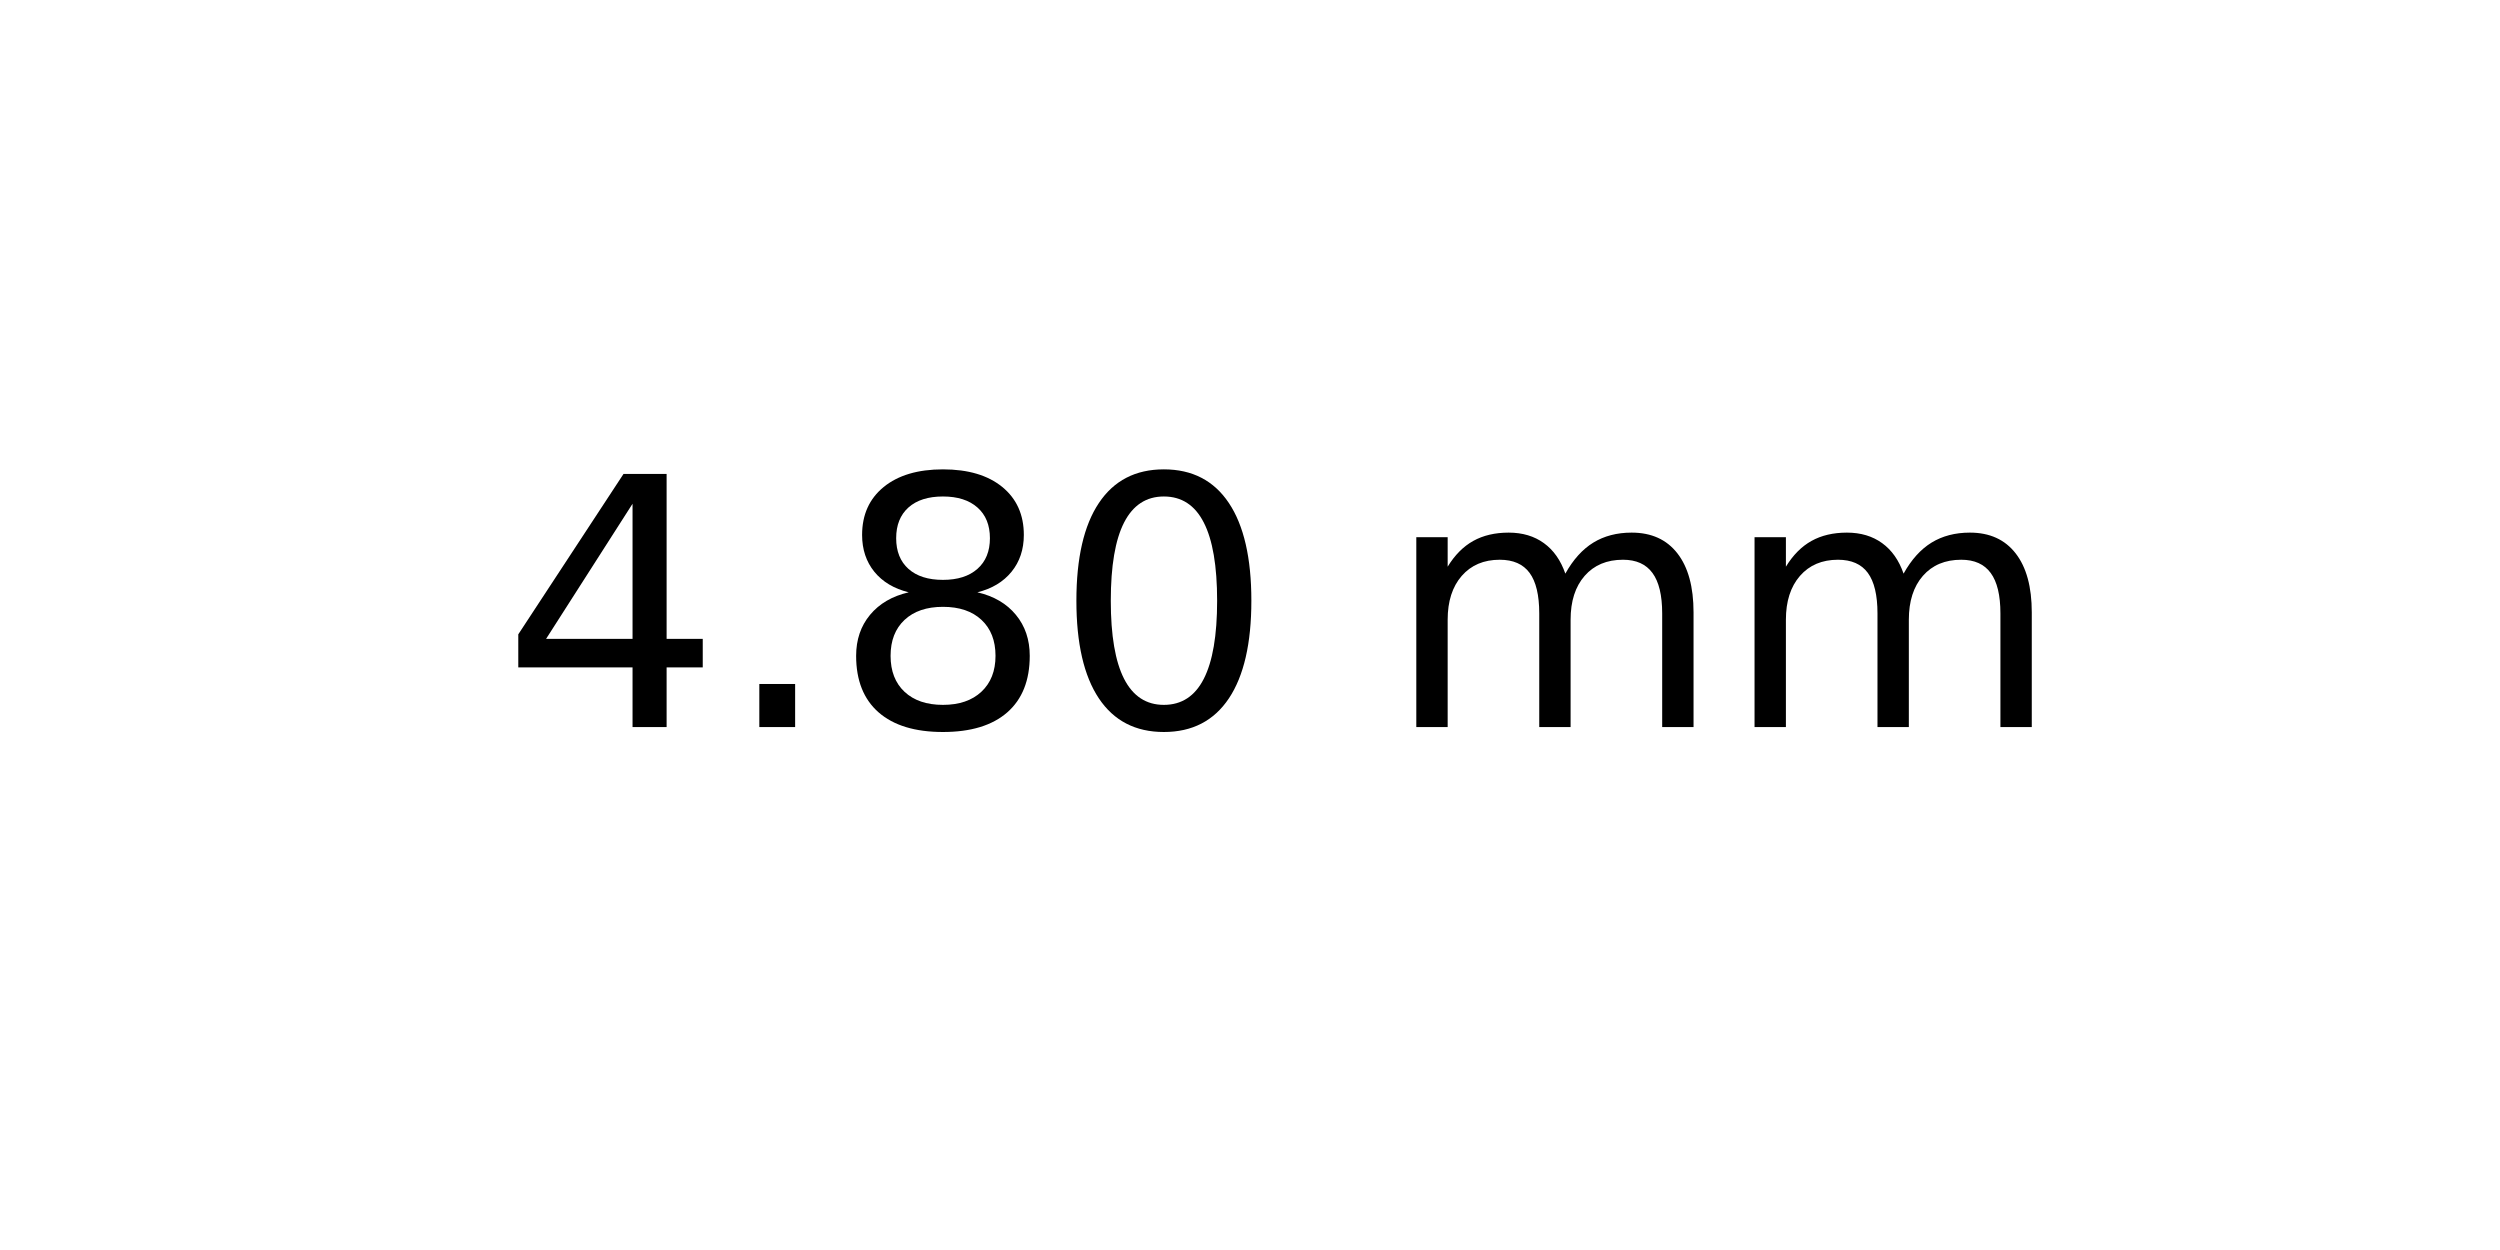
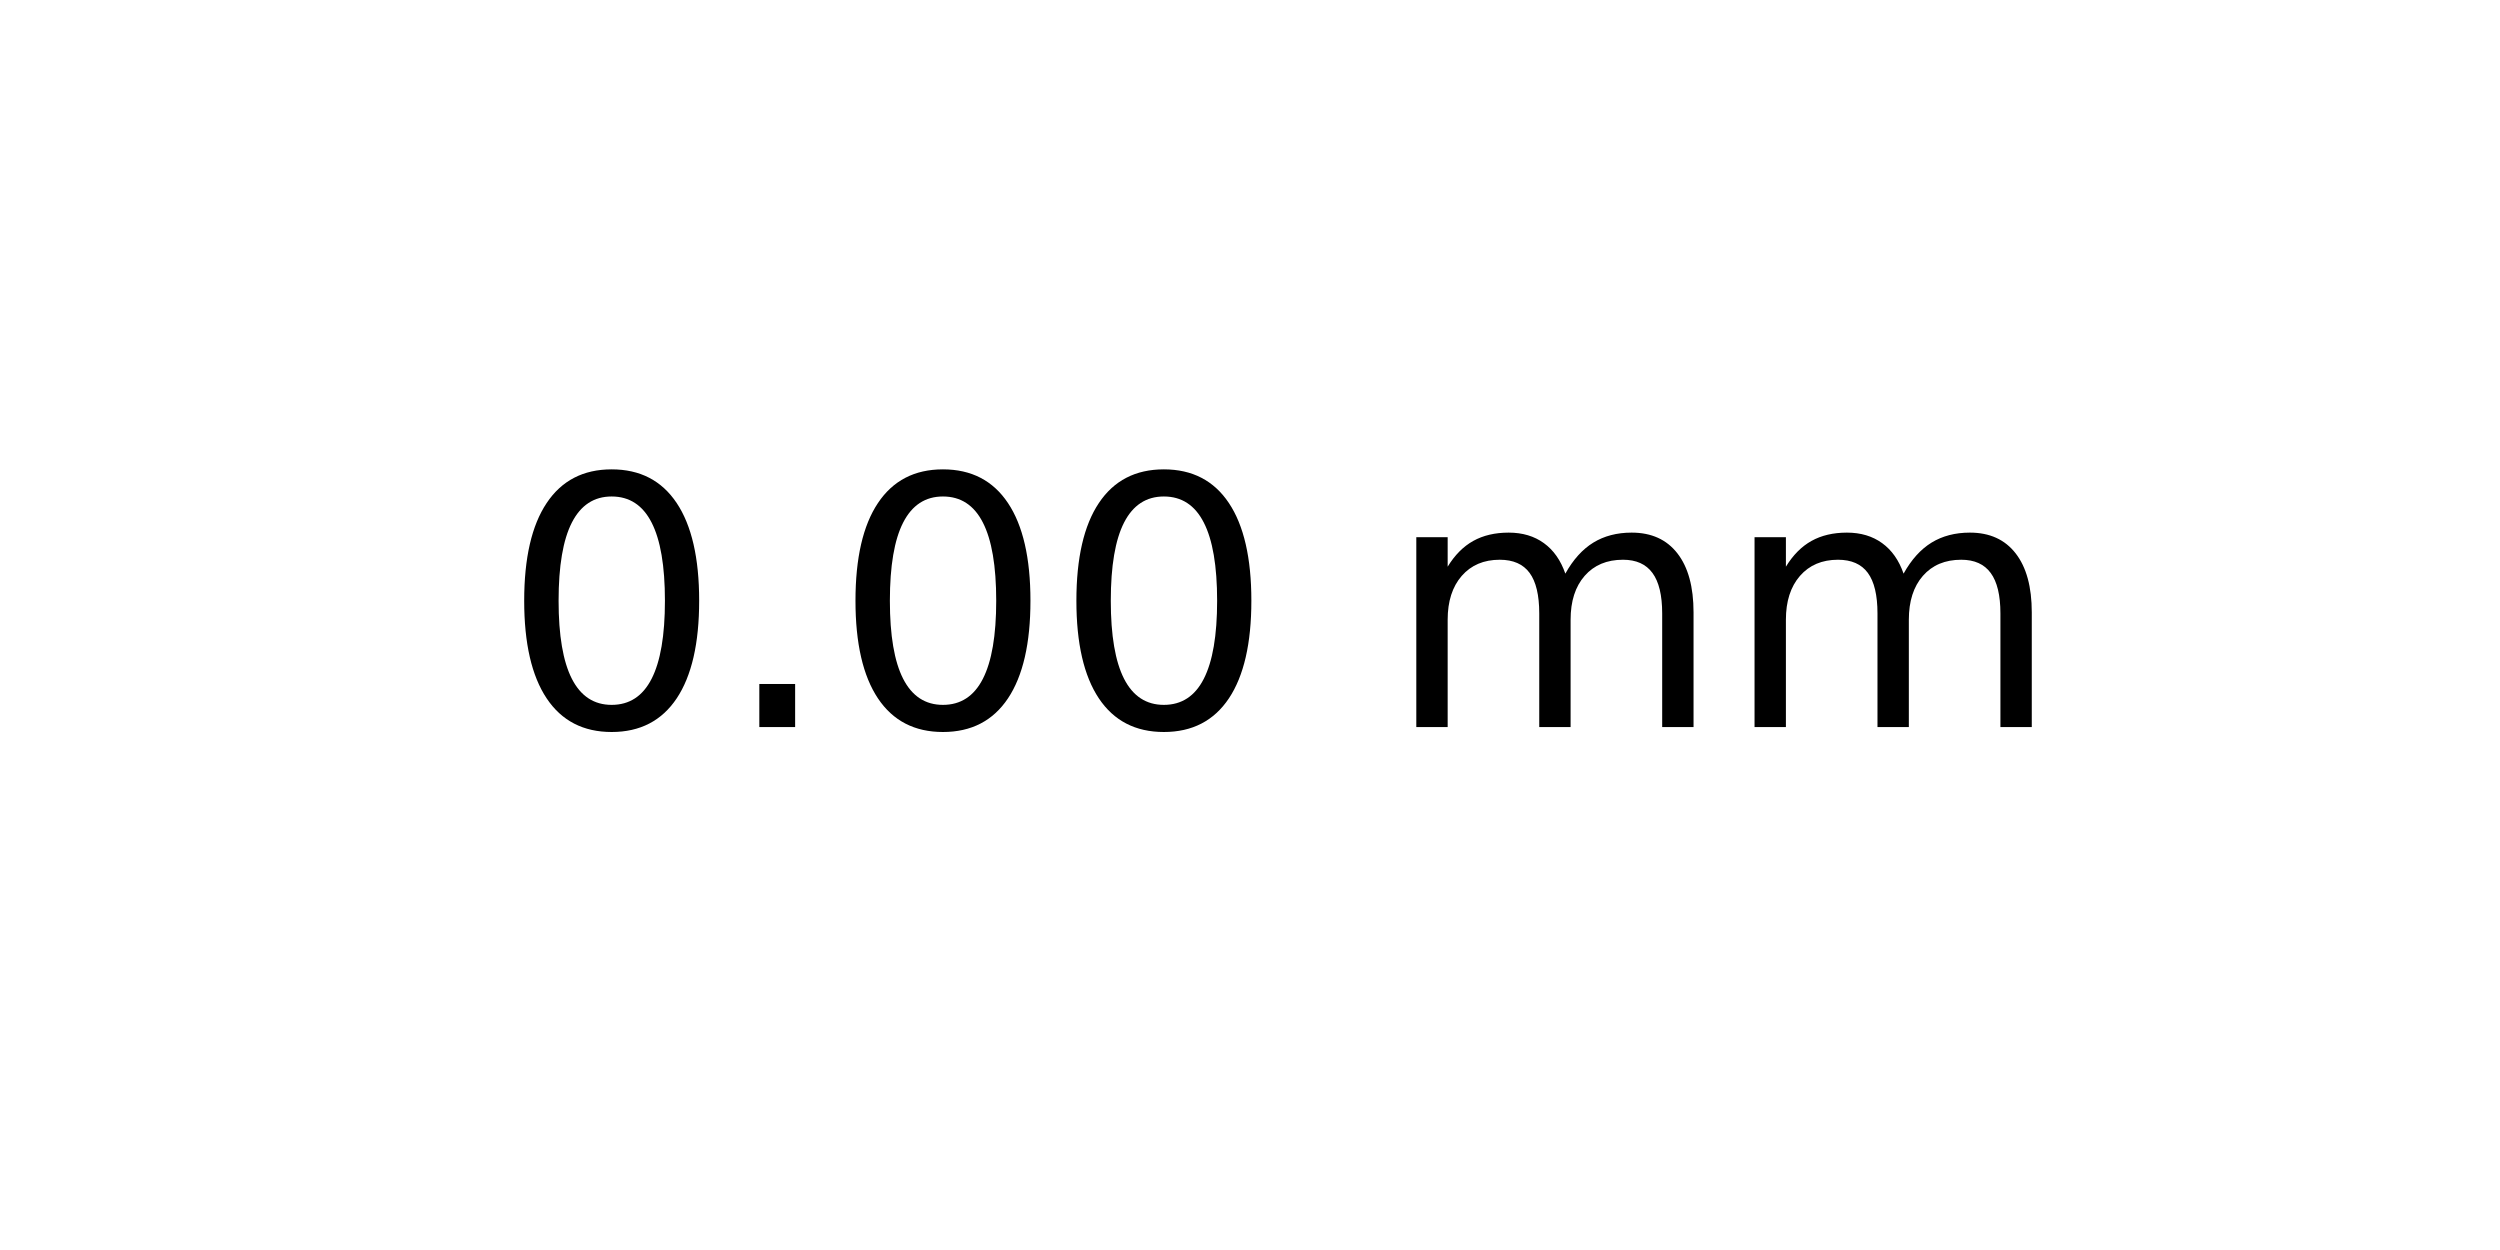
<svg xmlns="http://www.w3.org/2000/svg" xmlns:xlink="http://www.w3.org/1999/xlink" width="72pt" height="36pt" viewBox="0 0 72 36" version="1.1">
  <defs>
    <style type="text/css">*{stroke-linejoin: round; stroke-linecap: butt}</style>
  </defs>
  <g id="figure_1">
    <g id="axes_1">
      <g id="text_1">
        <g transform="translate(14.4375 20.93937) scale(0.1 -0.1)">
          <defs>
-             <path id="DejaVuSans-34" d="M 2419 4116  L 825 1625  L 2419 1625  L 2419 4116  z M 2253 4666  L 3047 4666  L 3047 1625  L 3713 1625  L 3713 1100  L 3047 1100  L 3047 0  L 2419 0  L 2419 1100  L 313 1100  L 313 1709  L 2253 4666  z " transform="scale(0.015625)" />
+             <path id="DejaVuSans-30" d="M 2034 4250  Q 1547 4250 1301 3770  Q 1056 3291 1056 2328  Q 1056 1369 1301 889  Q 1547 409 2034 409  Q 2525 409 2770 889  Q 3016 1369 3016 2328  Q 3016 3291 2770 3770  Q 2525 4250 2034 4250  z M 2034 4750  Q 2819 4750 3233 4129  Q 3647 3509 3647 2328  Q 3647 1150 3233 529  Q 2819 -91 2034 -91  Q 1250 -91 836 529  Q 422 1150 422 2328  Q 422 3509 836 4129  Q 1250 4750 2034 4750  z " transform="scale(0.015625)" />
            <path id="DejaVuSans-2e" d="M 684 794  L 1344 794  L 1344 0  L 684 0  L 684 794  z " transform="scale(0.015625)" />
-             <path id="DejaVuSans-38" d="M 2034 2216  Q 1584 2216 1326 1975  Q 1069 1734 1069 1313  Q 1069 891 1326 650  Q 1584 409 2034 409  Q 2484 409 2743 651  Q 3003 894 3003 1313  Q 3003 1734 2745 1975  Q 2488 2216 2034 2216  z M 1403 2484  Q 997 2584 770 2862  Q 544 3141 544 3541  Q 544 4100 942 4425  Q 1341 4750 2034 4750  Q 2731 4750 3128 4425  Q 3525 4100 3525 3541  Q 3525 3141 3298 2862  Q 3072 2584 2669 2484  Q 3125 2378 3379 2068  Q 3634 1759 3634 1313  Q 3634 634 3220 271  Q 2806 -91 2034 -91  Q 1263 -91 848 271  Q 434 634 434 1313  Q 434 1759 690 2068  Q 947 2378 1403 2484  z M 1172 3481  Q 1172 3119 1398 2916  Q 1625 2713 2034 2713  Q 2441 2713 2670 2916  Q 2900 3119 2900 3481  Q 2900 3844 2670 4047  Q 2441 4250 2034 4250  Q 1625 4250 1398 4047  Q 1172 3844 1172 3481  z " transform="scale(0.015625)" />
-             <path id="DejaVuSans-30" d="M 2034 4250  Q 1547 4250 1301 3770  Q 1056 3291 1056 2328  Q 1056 1369 1301 889  Q 1547 409 2034 409  Q 2525 409 2770 889  Q 3016 1369 3016 2328  Q 3016 3291 2770 3770  Q 2525 4250 2034 4250  z M 2034 4750  Q 2819 4750 3233 4129  Q 3647 3509 3647 2328  Q 3647 1150 3233 529  Q 2819 -91 2034 -91  Q 1250 -91 836 529  Q 422 1150 422 2328  Q 422 3509 836 4129  Q 1250 4750 2034 4750  z " transform="scale(0.015625)" />
            <path id="DejaVuSans-20" transform="scale(0.015625)" />
            <path id="DejaVuSans-6d" d="M 3328 2828  Q 3544 3216 3844 3400  Q 4144 3584 4550 3584  Q 5097 3584 5394 3201  Q 5691 2819 5691 2113  L 5691 0  L 5113 0  L 5113 2094  Q 5113 2597 4934 2840  Q 4756 3084 4391 3084  Q 3944 3084 3684 2787  Q 3425 2491 3425 1978  L 3425 0  L 2847 0  L 2847 2094  Q 2847 2600 2669 2842  Q 2491 3084 2119 3084  Q 1678 3084 1418 2786  Q 1159 2488 1159 1978  L 1159 0  L 581 0  L 581 3500  L 1159 3500  L 1159 2956  Q 1356 3278 1631 3431  Q 1906 3584 2284 3584  Q 2666 3584 2933 3390  Q 3200 3197 3328 2828  z " transform="scale(0.015625)" />
          </defs>
-           <use xlink:href="#DejaVuSans-34" />
+           <use xlink:href="#DejaVuSans-30" />
          <use xlink:href="#DejaVuSans-2e" x="63.623" />
-           <use xlink:href="#DejaVuSans-38" x="95.41" />
+           <use xlink:href="#DejaVuSans-30" x="95.41" />
          <use xlink:href="#DejaVuSans-30" x="159.033" />
          <use xlink:href="#DejaVuSans-20" x="222.656" />
          <use xlink:href="#DejaVuSans-6d" x="254.443" />
          <use xlink:href="#DejaVuSans-6d" x="351.855" />
        </g>
      </g>
    </g>
  </g>
</svg>
